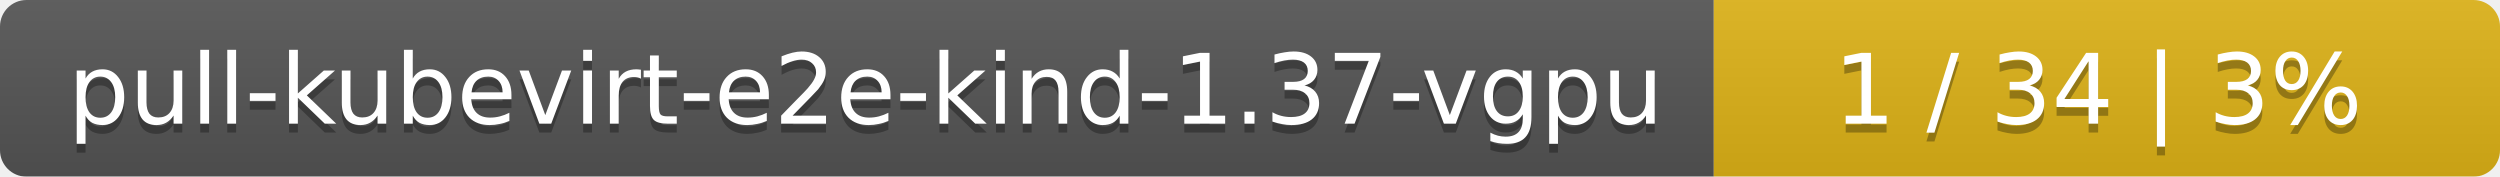
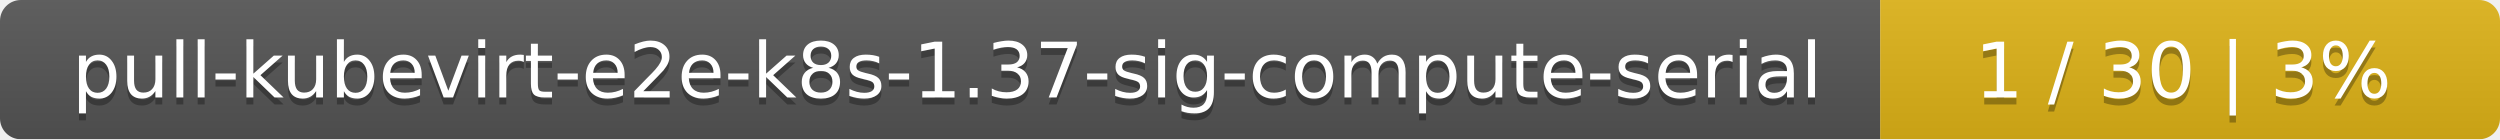
- <svg xmlns="http://www.w3.org/2000/svg" width="283" height="20">
+ <svg xmlns="http://www.w3.org/2000/svg" width="359" height="20">
  <linearGradient id="smooth" x2="0" y2="100%">
    <stop offset="0" stop-color="#bbb" stop-opacity=".1" />
    <stop offset="1" stop-opacity=".1" />
  </linearGradient>
  <mask id="round">
-     <rect width="283" height="20" rx="3" fill="#fff" />
+     <rect width="359" height="20" rx="3" fill="#fff" />
  </mask>
  <g mask="url(#round)">
-     <rect width="194" height="20" fill="#555" />
-     <rect x="194" width="89" height="20" fill="#dfb317" />
-     <rect width="283" height="20" fill="url(#smooth)" />
+     <rect width="270" height="20" fill="#555" />
+     <rect x="270" width="89" height="20" fill="#dfb317" />
+     <rect width="359" height="20" fill="url(#smooth)" />
  </g>
  <g fill="#fff" text-anchor="middle" font-family="DejaVu Sans,Verdana,Geneva,sans-serif" font-size="11">
-     <text x="98" y="15" fill="#010101" fill-opacity=".3">pull-kubevirt-e2e-kind-1.37-vgpu</text>
-     <text x="98" y="14">pull-kubevirt-e2e-kind-1.37-vgpu</text>
-     <text x="237.5" y="15" fill="#010101" fill-opacity=".3">1 / 34    |    3%</text>
-     <text x="237.5" y="14">1 / 34    |    3%</text>
+     <text x="136" y="15" fill="#010101" fill-opacity=".3">pull-kubevirt-e2e-k8s-1.37-sig-compute-serial</text>
+     <text x="136" y="14">pull-kubevirt-e2e-k8s-1.37-sig-compute-serial</text>
+     <text x="313.5" y="15" fill="#010101" fill-opacity=".3">1 / 30    |    3%</text>
+     <text x="313.5" y="14">1 / 30    |    3%</text>
  </g>
</svg>
